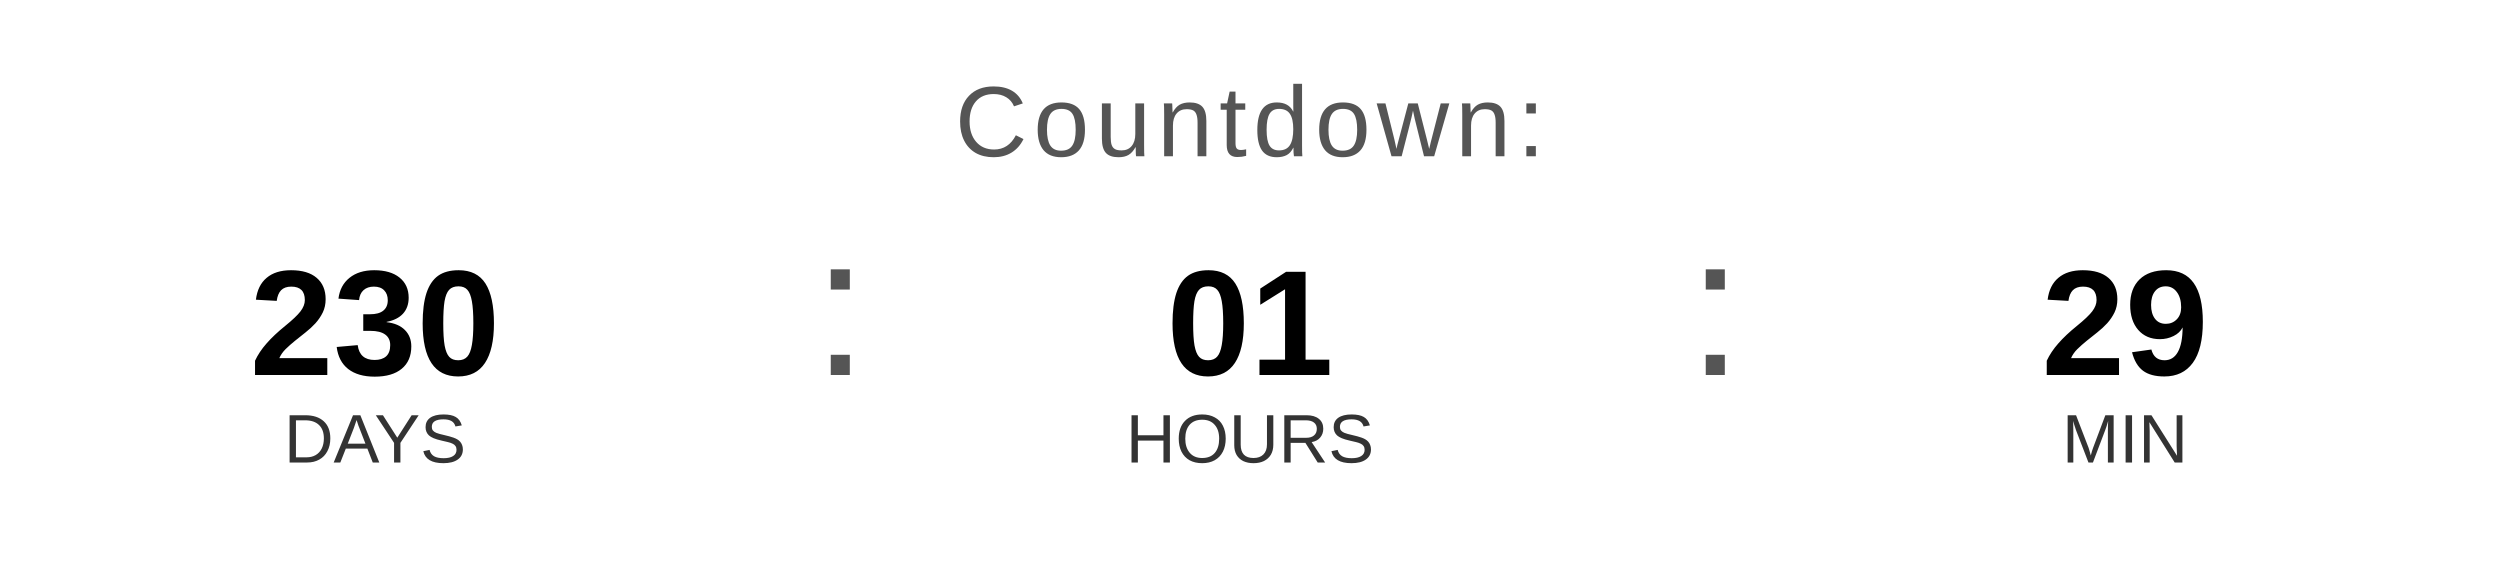
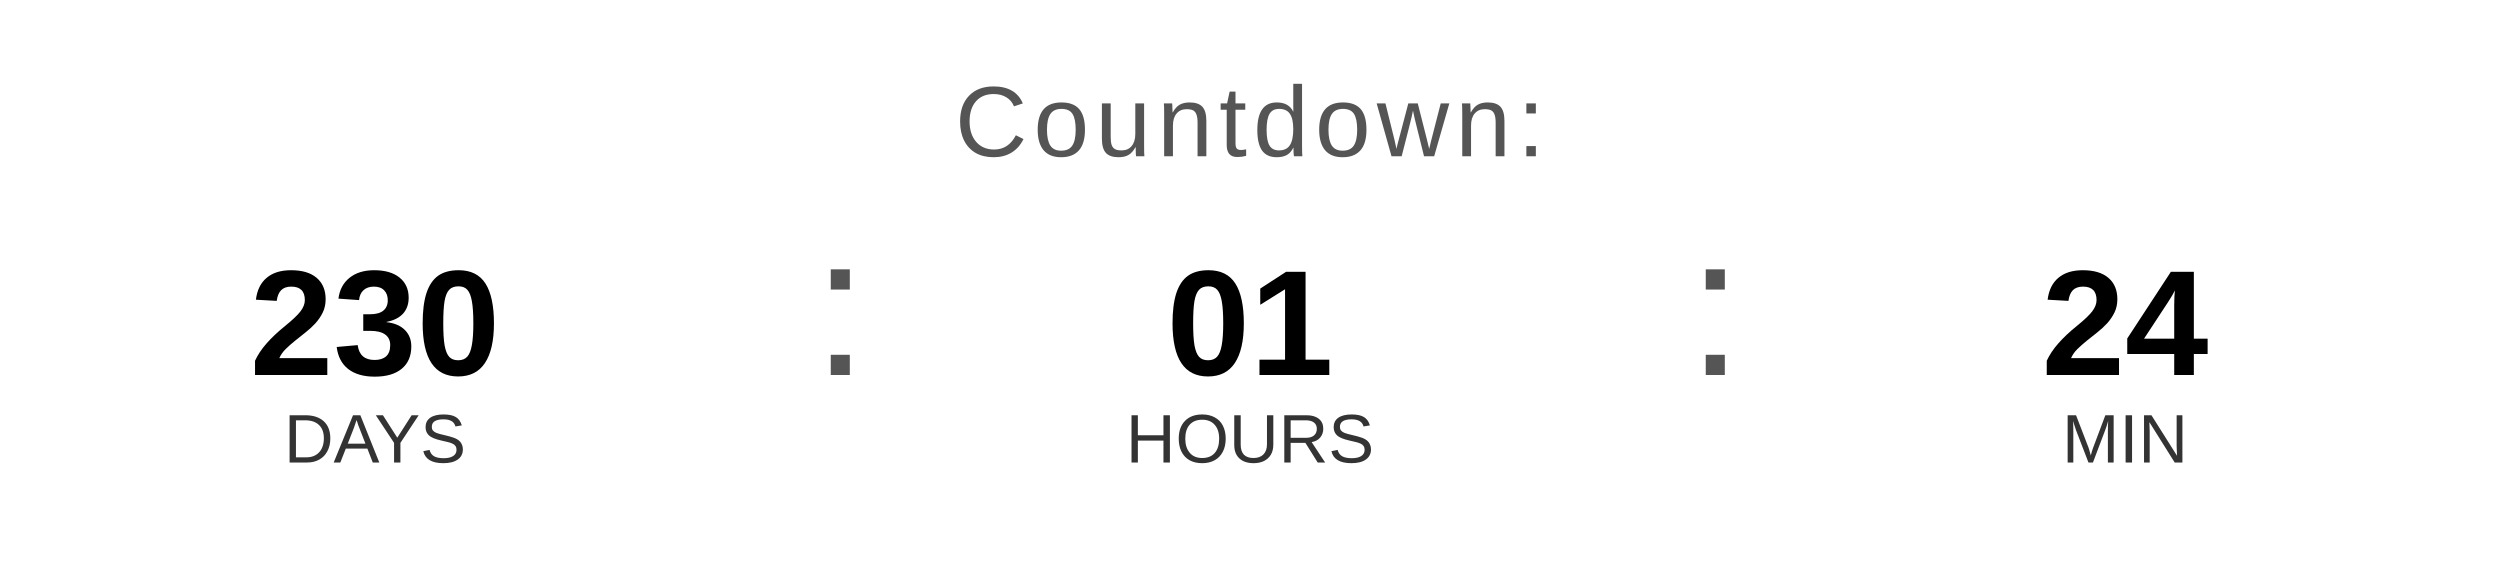
<svg xmlns="http://www.w3.org/2000/svg" width="400" height="90" viewBox="0 0 400 90">
  <text x="200" y="25" font-family="Arial, Helvetica, sans-serif" font-size="16" fill="#555555" text-anchor="middle" letter-spacing="1">
    Countdown:
  </text>
  <text x="60" y="60" font-family="Arial, Helvetica, sans-serif" font-size="24" font-weight="bold" fill="#000000" text-anchor="middle">230</text>
  <text x="60" y="74" font-family="Arial, Helvetica, sans-serif" font-size="11" fill="#333333" text-anchor="middle">DAYS</text>
  <text x="130" y="60" font-family="Arial, sans-serif" font-size="32" fill="#555555">:</text>
  <text x="200" y="60" font-family="Arial, Helvetica, sans-serif" font-size="24" font-weight="bold" fill="#000000" text-anchor="middle">01</text>
  <text x="200" y="74" font-family="Arial, Helvetica, sans-serif" font-size="11" fill="#333333" text-anchor="middle">HOURS</text>
  <text x="270" y="60" font-family="Arial, sans-serif" font-size="32" fill="#555555">:</text>
-   <text x="340" y="60" font-family="Arial, Helvetica, sans-serif" font-size="24" font-weight="bold" fill="#000000" text-anchor="middle">29</text>
+   <text x="340" y="60" font-family="Arial, Helvetica, sans-serif" font-size="24" font-weight="bold" fill="#000000" text-anchor="middle">24</text>
  <text x="340" y="74" font-family="Arial, Helvetica, sans-serif" font-size="11" fill="#333333" text-anchor="middle">MIN</text>
</svg>
